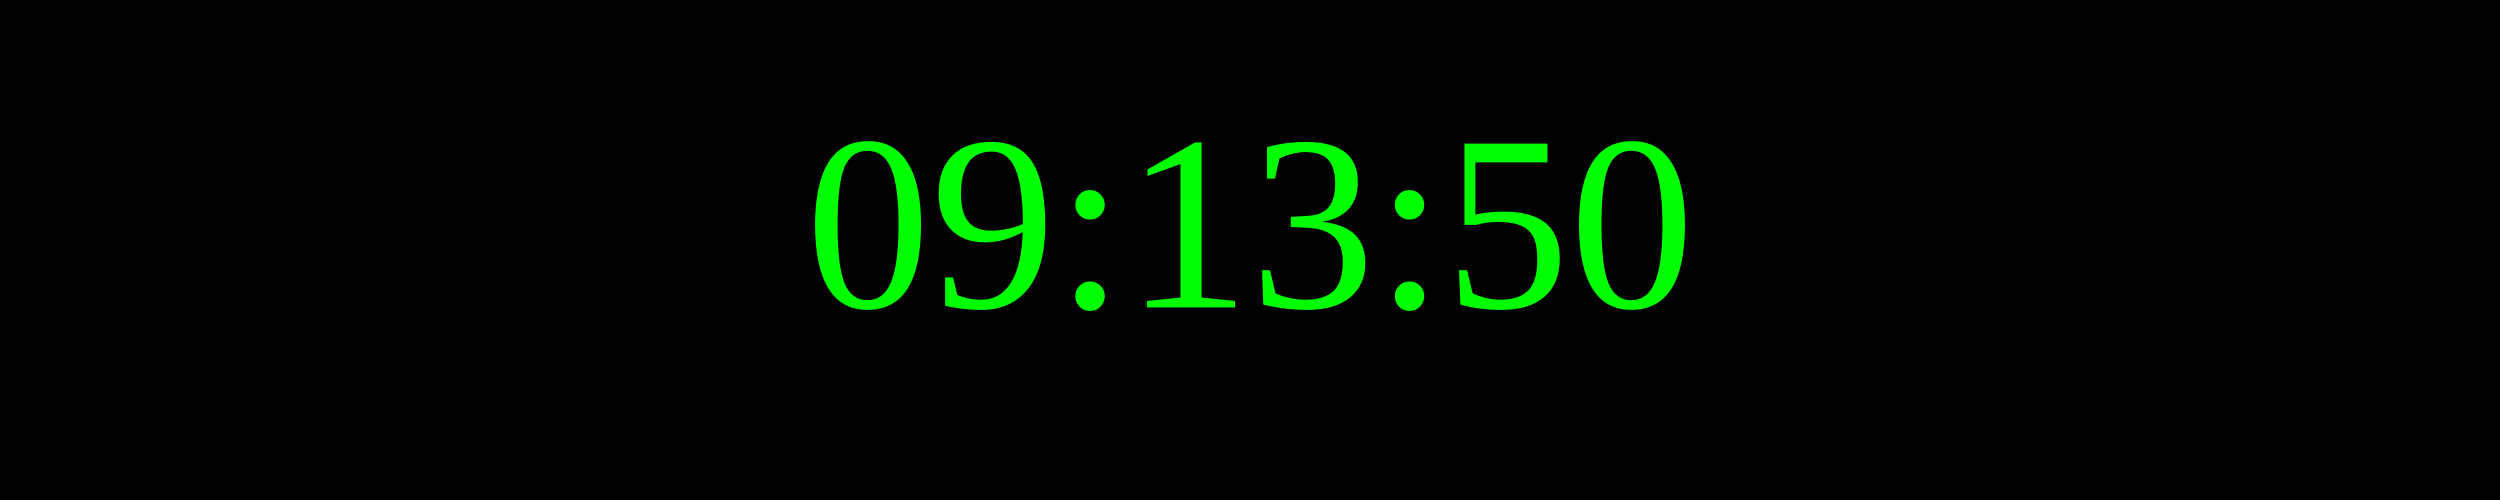
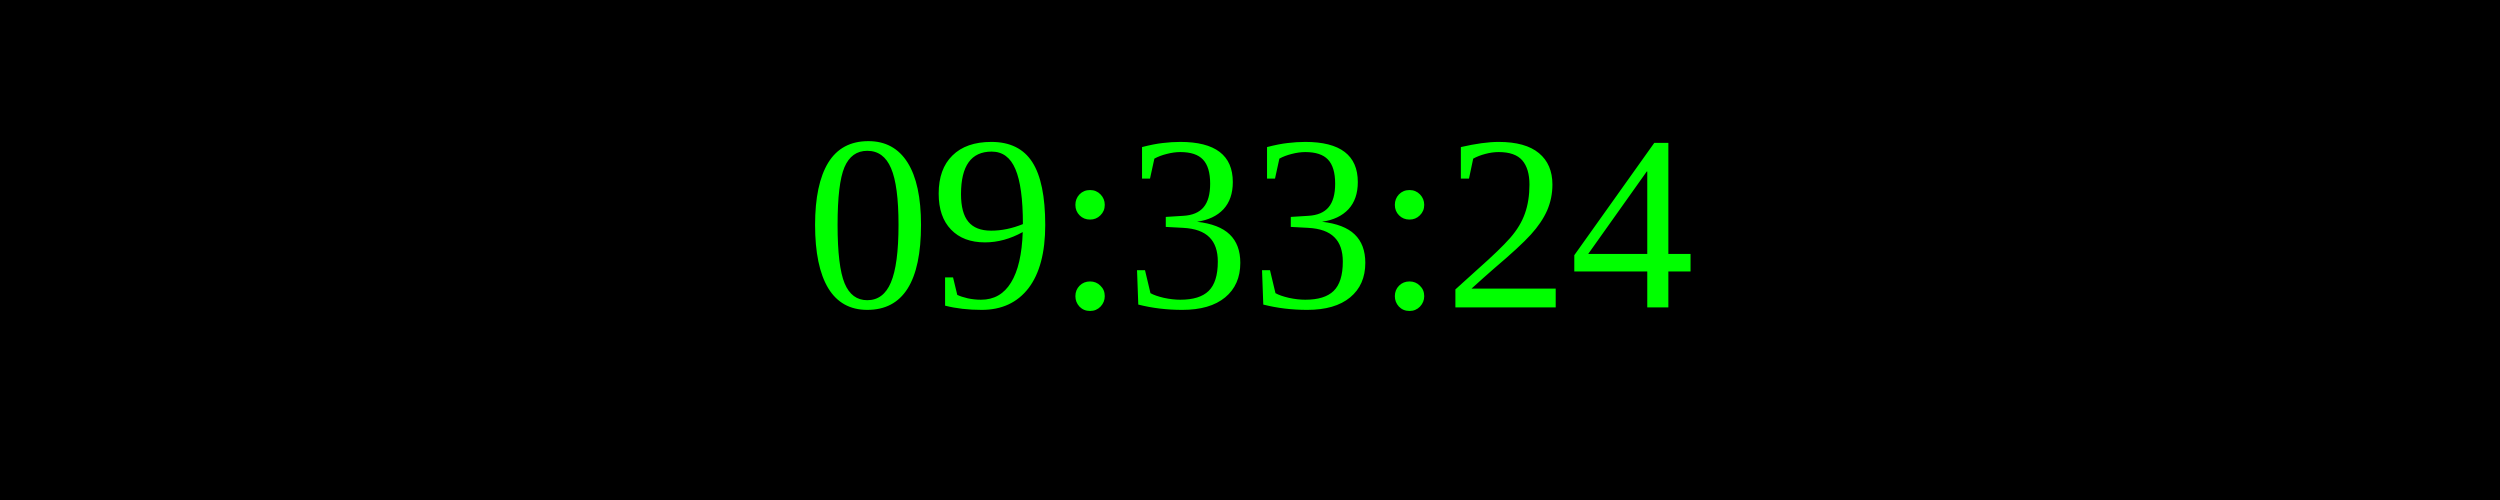
<svg xmlns="http://www.w3.org/2000/svg" width="250" height="50">
  <rect width="100%" height="100%" fill="black" />
  <text x="50%" y="50%" font-size="25" fill="lime" text-anchor="middle" dominant-baseline="middle">
- 09:13:50
+ 09:33:24
</text>
</svg>
